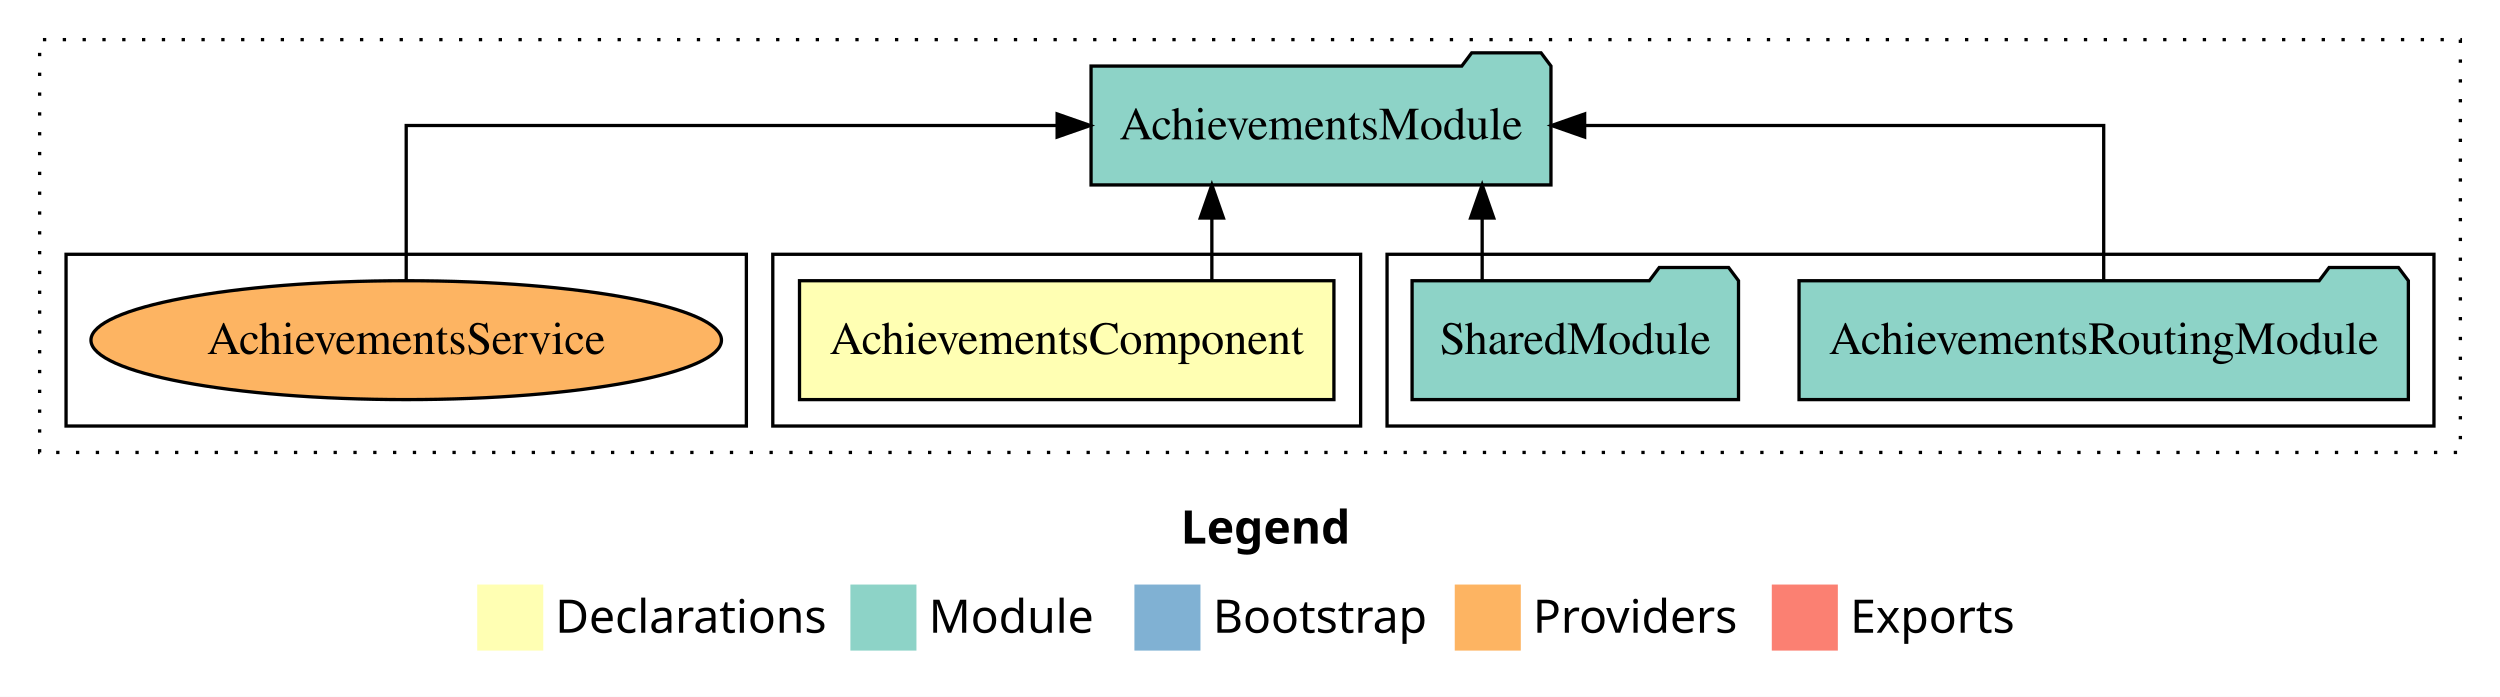
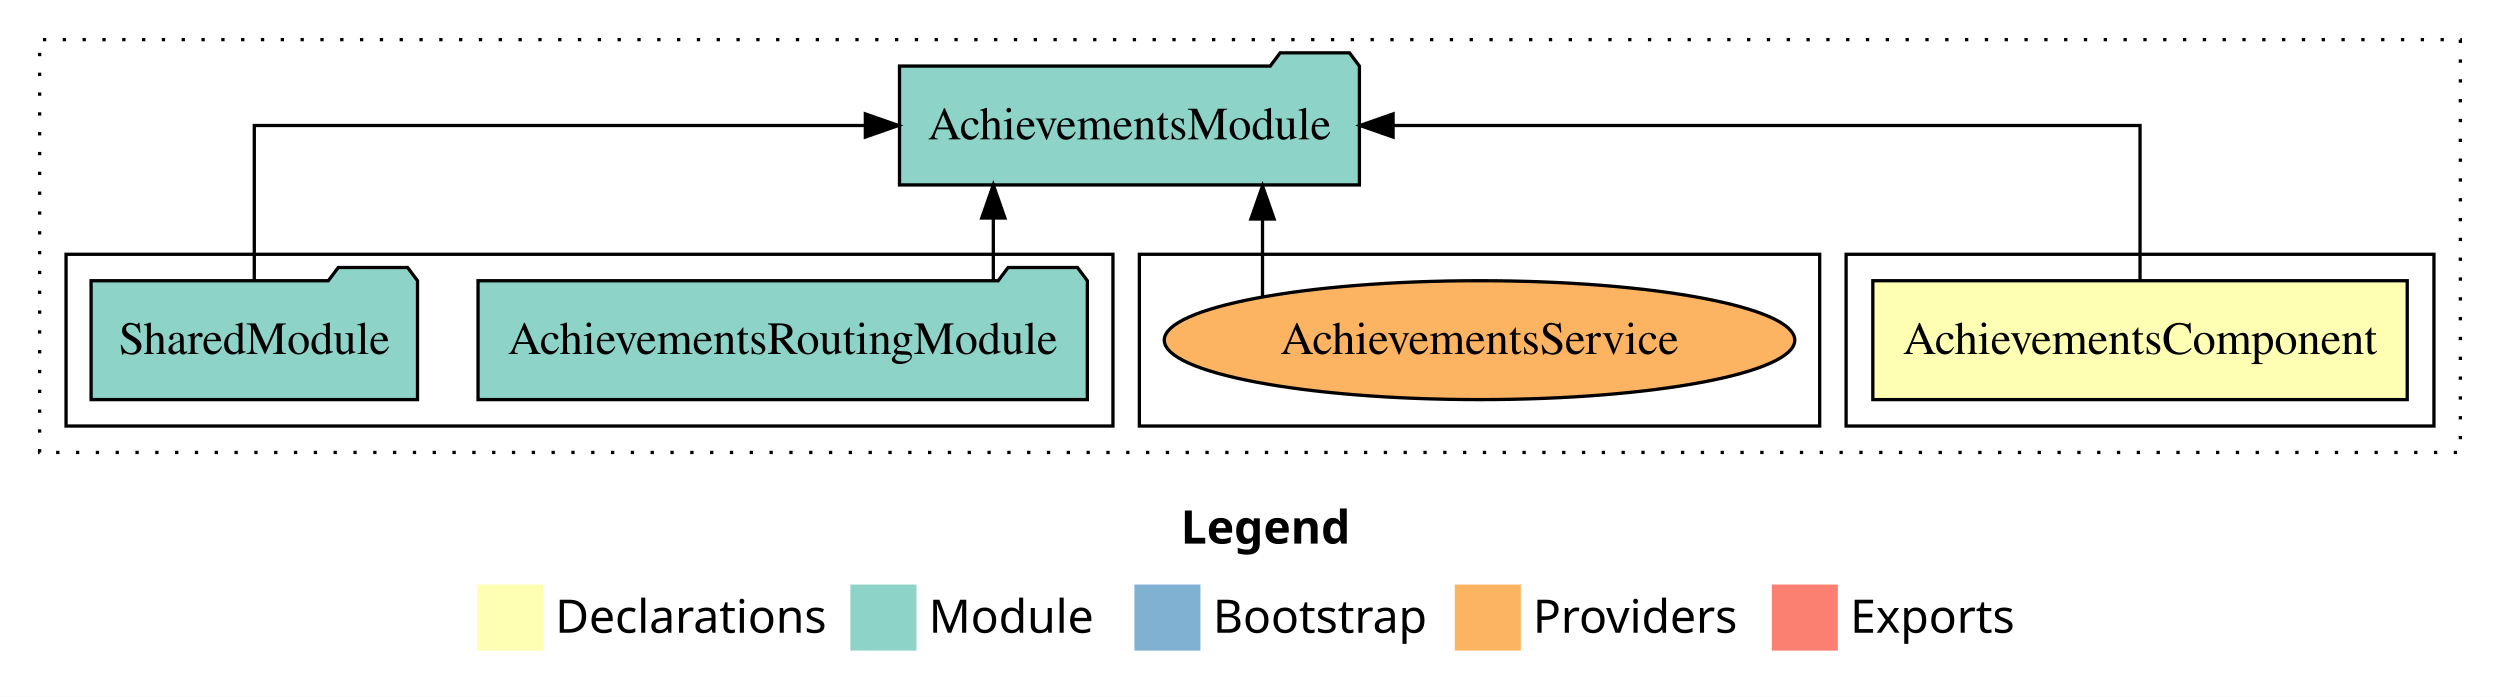
<svg xmlns="http://www.w3.org/2000/svg" width="757pt" height="211pt" viewBox="0.00 0.00 757.00 211.00">
  <g id="graph0" class="graph" transform="scale(1 1) rotate(0) translate(4 207)">
    <polygon fill="white" stroke="transparent" points="-4,4 -4,-207 753,-207 753,4 -4,4" />
    <text text-anchor="start" x="353.51" y="-42.4" font-family="sans-serif" font-weight="bold" font-size="14.00">Legend</text>
    <polygon fill="#ffffb3" stroke="transparent" points="140.5,-10 140.5,-30 160.5,-30 160.5,-10 140.5,-10" />
    <text text-anchor="start" x="164.13" y="-15.4" font-family="sans-serif" font-size="14.00">  Declarations</text>
    <polygon fill="#8dd3c7" stroke="transparent" points="253.5,-10 253.5,-30 273.5,-30 273.5,-10 253.5,-10" />
    <text text-anchor="start" x="277.23" y="-15.4" font-family="sans-serif" font-size="14.00">  Module</text>
    <polygon fill="#80b1d3" stroke="transparent" points="339.5,-10 339.5,-30 359.5,-30 359.5,-10 339.5,-10" />
    <text text-anchor="start" x="363.28" y="-15.4" font-family="sans-serif" font-size="14.00">  Bootstrap</text>
    <polygon fill="#fdb462" stroke="transparent" points="436.5,-10 436.5,-30 456.5,-30 456.5,-10 436.5,-10" />
    <text text-anchor="start" x="460.17" y="-15.4" font-family="sans-serif" font-size="14.00">  Providers</text>
    <polygon fill="#fb8072" stroke="transparent" points="532.5,-10 532.5,-30 552.5,-30 552.5,-10 532.5,-10" />
    <text text-anchor="start" x="556.23" y="-15.4" font-family="sans-serif" font-size="14.00">  Exports</text>
    <g id="clust1" class="cluster">
      <polygon fill="none" stroke="black" stroke-dasharray="1,5" points="8,-70 8,-195 741,-195 741,-70 8,-70" />
    </g>
-     <g id="clust4" class="cluster">
-       <polygon fill="none" stroke="black" points="416,-78 416,-130 733,-130 733,-78 416,-78" />
-     </g>
    <g id="clust2" class="cluster">
-       <polygon fill="none" stroke="black" points="230,-78 230,-130 408,-130 408,-78 230,-78" />
+       <polygon fill="none" stroke="black" points="555,-78 555,-130 733,-130 733,-78 555,-78" />
    </g>
    <g id="clust7" class="cluster">
-       <polygon fill="none" stroke="black" points="16,-78 16,-130 222,-130 222,-78 16,-78" />
+       <polygon fill="none" stroke="black" points="341,-78 341,-130 547,-130 547,-78 341,-78" />
+     </g>
+     <g id="clust4" class="cluster">
+       <polygon fill="none" stroke="black" points="16,-78 16,-130 333,-130 333,-78 16,-78" />
    </g>
    <g id="node1" class="node">
-       <polygon fill="#ffffb3" stroke="black" points="399.91,-122 238.09,-122 238.09,-86 399.91,-86 399.91,-122" />
-       <text text-anchor="middle" x="319" y="-99.8" font-family="Times,serif" font-size="14.00">AchievementsComponent</text>
+       <polygon fill="#ffffb3" stroke="black" points="724.91,-122 563.09,-122 563.09,-86 724.91,-86 724.91,-122" />
+       <text text-anchor="middle" x="644" y="-99.8" font-family="Times,serif" font-size="14.00">AchievementsComponent</text>
    </g>
    <g id="node2" class="node">
-       <polygon fill="#8dd3c7" stroke="black" points="465.63,-187 462.63,-191 441.63,-191 438.63,-187 326.37,-187 326.37,-151 465.63,-151 465.63,-187" />
-       <text text-anchor="middle" x="396" y="-164.8" font-family="Times,serif" font-size="14.00">AchievementsModule</text>
+       <polygon fill="#8dd3c7" stroke="black" points="407.63,-187 404.63,-191 383.63,-191 380.63,-187 268.37,-187 268.37,-151 407.63,-151 407.63,-187" />
+       <text text-anchor="middle" x="338" y="-164.8" font-family="Times,serif" font-size="14.00">AchievementsModule</text>
    </g>
    <g id="edge1" class="edge">
-       <path fill="none" stroke="black" d="M362.95,-122.11C362.95,-122.11 362.95,-140.99 362.95,-140.99" />
-       <polygon fill="black" stroke="black" points="359.45,-140.99 362.95,-150.99 366.45,-140.99 359.45,-140.99" />
+       <path fill="none" stroke="black" d="M644,-122.11C644,-141.34 644,-169 644,-169 644,-169 417.82,-169 417.82,-169" />
+       <polygon fill="black" stroke="black" points="417.82,-165.5 407.82,-169 417.82,-172.5 417.82,-165.5" />
    </g>
    <g id="node3" class="node">
-       <polygon fill="#8dd3c7" stroke="black" points="725.25,-122 722.25,-126 701.25,-126 698.25,-122 540.75,-122 540.75,-86 725.25,-86 725.25,-122" />
-       <text text-anchor="middle" x="633" y="-99.8" font-family="Times,serif" font-size="14.00">AchievementsRoutingModule</text>
+       <polygon fill="#8dd3c7" stroke="black" points="325.25,-122 322.25,-126 301.25,-126 298.25,-122 140.75,-122 140.75,-86 325.25,-86 325.25,-122" />
+       <text text-anchor="middle" x="233" y="-99.8" font-family="Times,serif" font-size="14.00">AchievementsRoutingModule</text>
    </g>
    <g id="edge2" class="edge">
-       <path fill="none" stroke="black" d="M633,-122.11C633,-141.34 633,-169 633,-169 633,-169 475.83,-169 475.83,-169" />
-       <polygon fill="black" stroke="black" points="475.83,-165.5 465.83,-169 475.83,-172.5 475.83,-165.5" />
+       <path fill="none" stroke="black" d="M296.78,-122.11C296.78,-122.11 296.78,-140.99 296.78,-140.99" />
+       <polygon fill="black" stroke="black" points="293.28,-140.99 296.78,-150.99 300.28,-140.99 293.28,-140.99" />
    </g>
    <g id="node4" class="node">
-       <polygon fill="#8dd3c7" stroke="black" points="522.42,-122 519.42,-126 498.42,-126 495.42,-122 423.58,-122 423.58,-86 522.42,-86 522.42,-122" />
-       <text text-anchor="middle" x="473" y="-99.8" font-family="Times,serif" font-size="14.00">SharedModule</text>
+       <polygon fill="#8dd3c7" stroke="black" points="122.42,-122 119.42,-126 98.42,-126 95.42,-122 23.58,-122 23.58,-86 122.42,-86 122.42,-122" />
+       <text text-anchor="middle" x="73" y="-99.8" font-family="Times,serif" font-size="14.00">SharedModule</text>
    </g>
    <g id="edge3" class="edge">
-       <path fill="none" stroke="black" d="M444.8,-122.11C444.8,-122.11 444.8,-140.99 444.8,-140.99" />
-       <polygon fill="black" stroke="black" points="441.3,-140.99 444.8,-150.99 448.3,-140.99 441.3,-140.99" />
+       <path fill="none" stroke="black" d="M73,-122.11C73,-141.34 73,-169 73,-169 73,-169 258.03,-169 258.03,-169" />
+       <polygon fill="black" stroke="black" points="258.03,-172.5 268.03,-169 258.03,-165.5 258.03,-172.5" />
    </g>
    <g id="node5" class="node">
-       <ellipse fill="#fdb462" stroke="black" cx="119" cy="-104" rx="95.46" ry="18" />
-       <text text-anchor="middle" x="119" y="-99.8" font-family="Times,serif" font-size="14.00">AchievementsService</text>
+       <ellipse fill="#fdb462" stroke="black" cx="444" cy="-104" rx="95.46" ry="18" />
+       <text text-anchor="middle" x="444" y="-99.8" font-family="Times,serif" font-size="14.00">AchievementsService</text>
    </g>
    <g id="edge4" class="edge">
-       <path fill="none" stroke="black" d="M119,-122.11C119,-141.34 119,-169 119,-169 119,-169 316.1,-169 316.1,-169" />
-       <polygon fill="black" stroke="black" points="316.1,-172.5 326.1,-169 316.1,-165.5 316.1,-172.5" />
+       <path fill="none" stroke="black" d="M378.29,-117.15C378.29,-117.15 378.29,-140.69 378.29,-140.69" />
+       <polygon fill="black" stroke="black" points="374.79,-140.69 378.29,-150.69 381.79,-140.69 374.79,-140.69" />
    </g>
  </g>
</svg>
